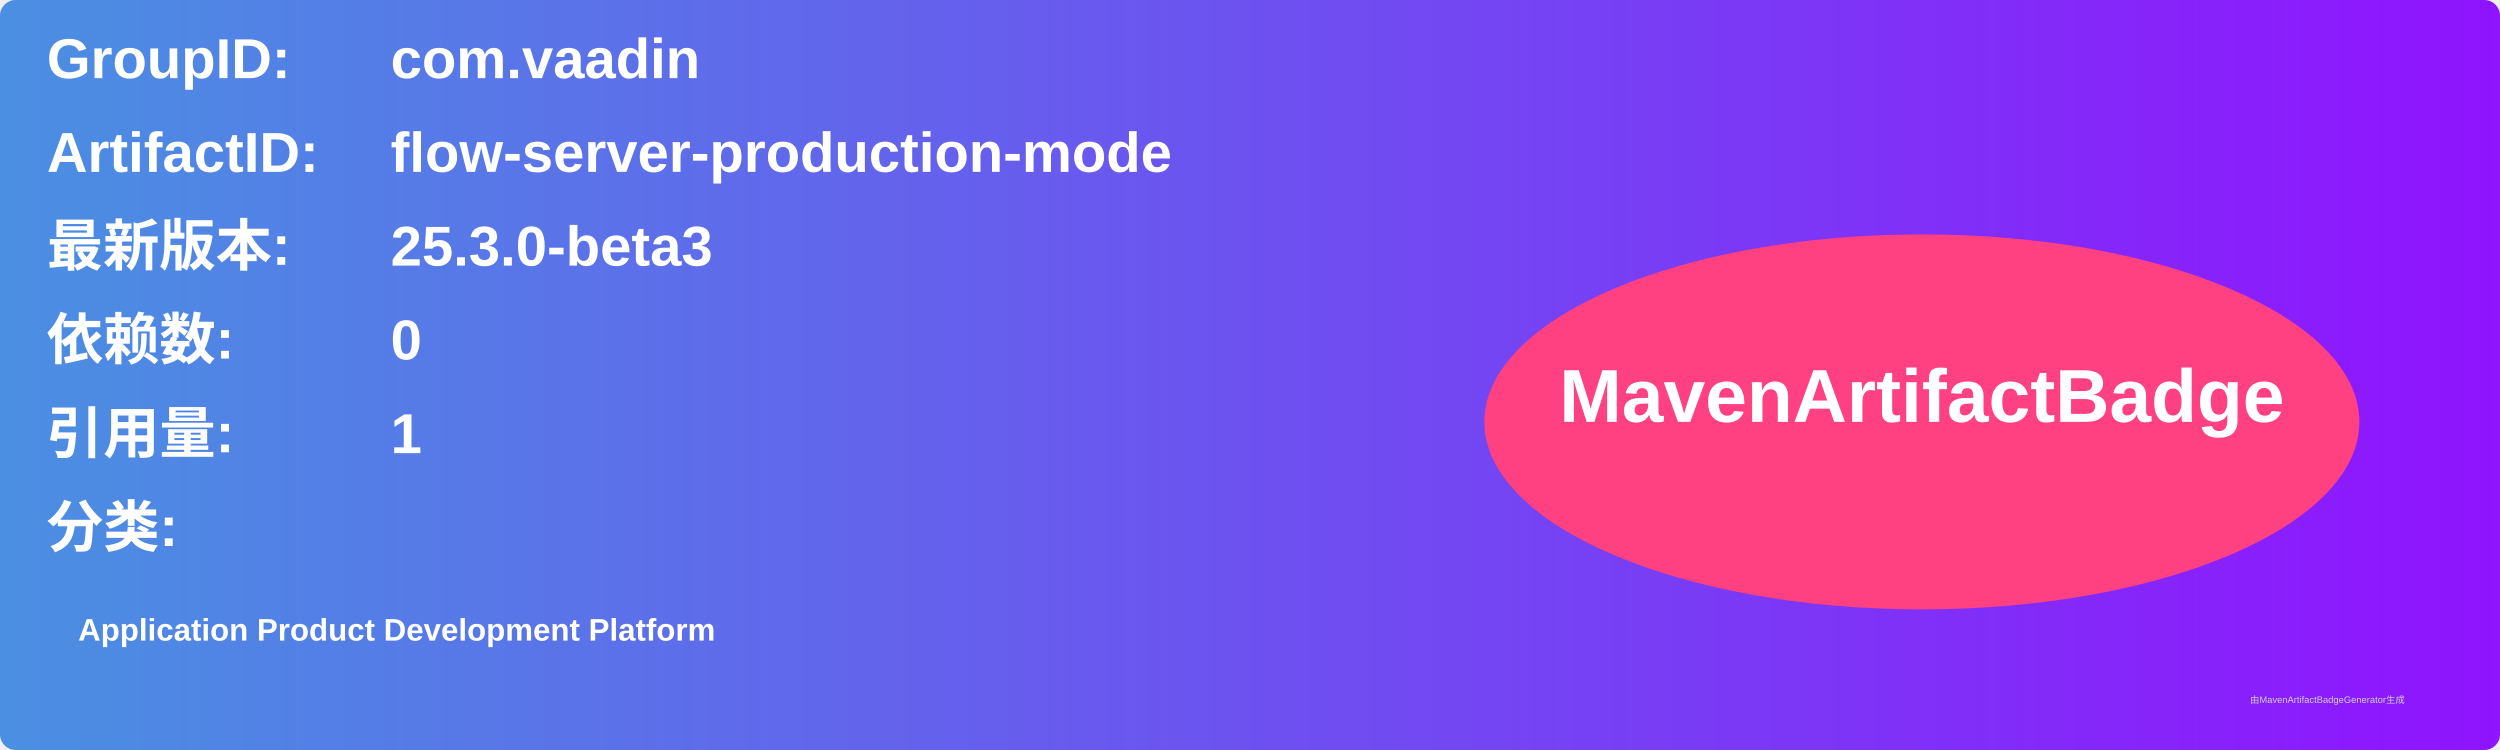
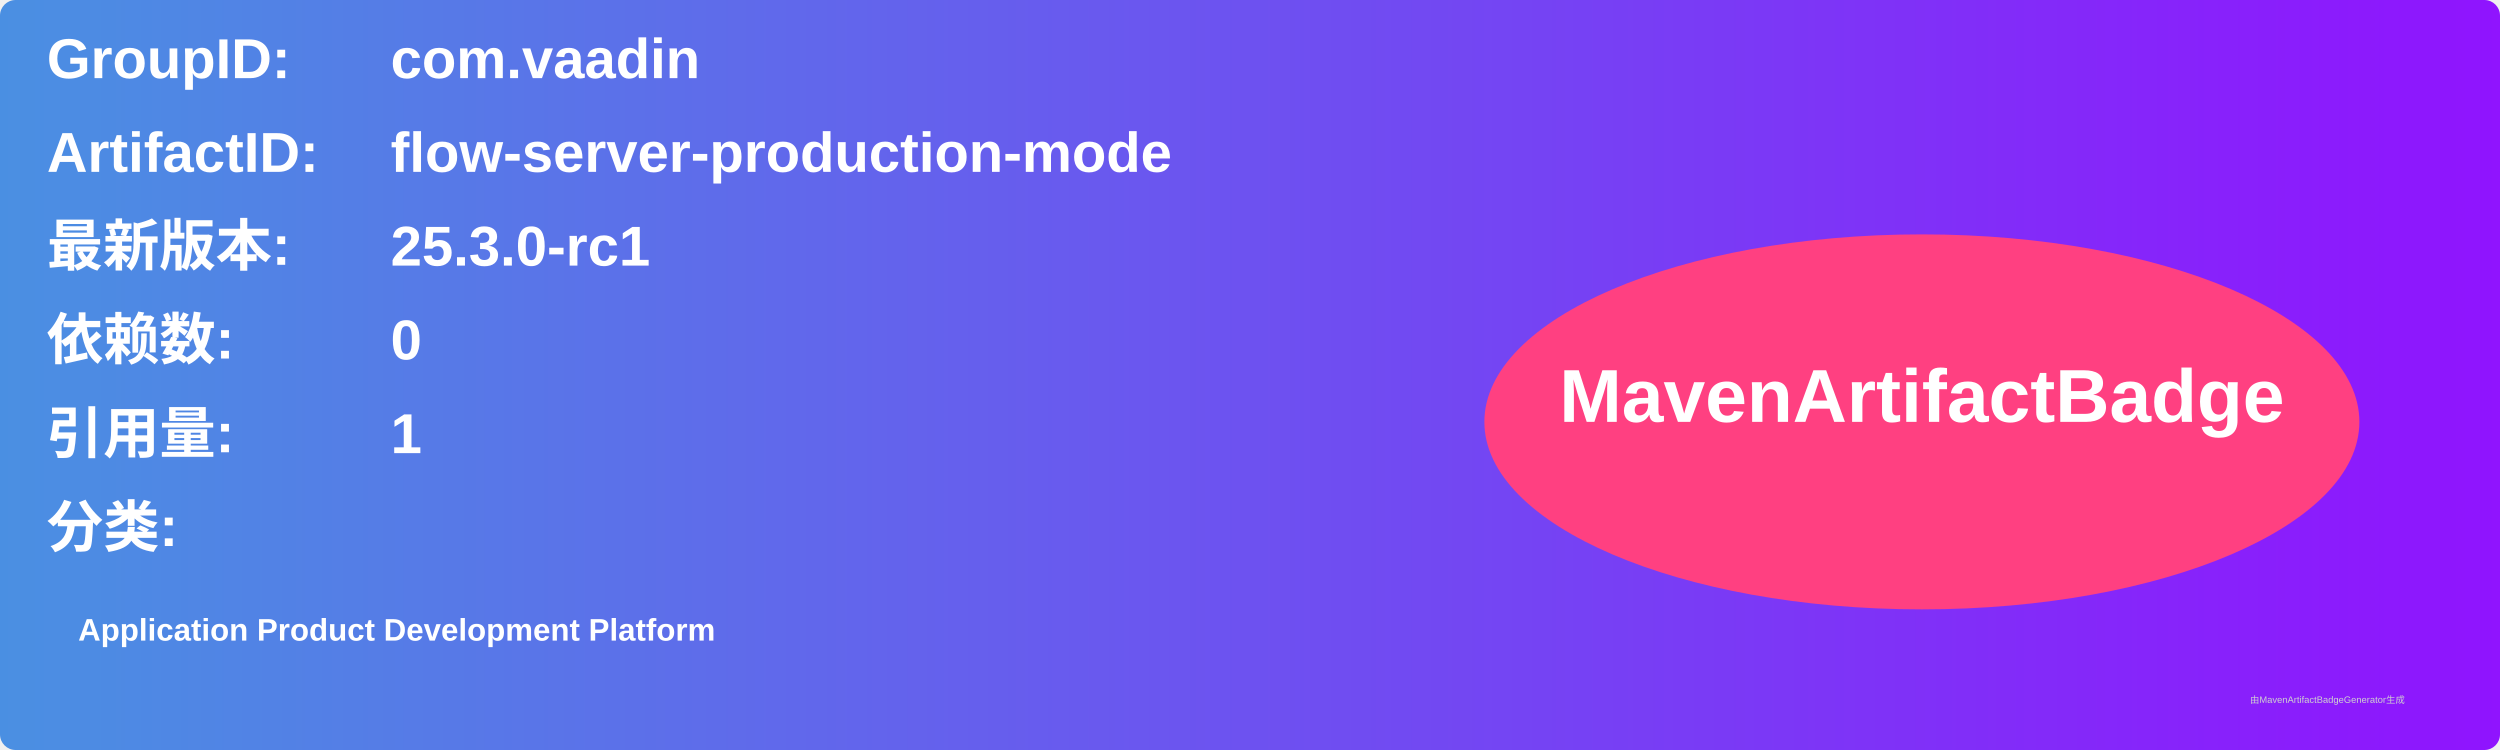
<svg xmlns="http://www.w3.org/2000/svg" width="800" height="240" viewBox="0 0 800 240">
  <linearGradient id="grad" x1="0%" y1="0%" x2="100%" y2="0%">
    <stop offset="0%" stop-color="#4a90e2" />
    <stop offset="100%" stop-color="#9013fe" />
  </linearGradient>
  <rect width="100%" height="100%" rx="5" ry="5" fill="url(#grad)" />
  <g transform="translate(15, 15)">
    <text x="0" y="10" font-family="Arial" font-size="18" fill="white" font-weight="bold" width="260">GroupID:</text>
    <text x="110" y="10" font-family="Arial" font-size="18" fill="white" font-weight="bold" width="460">com.vaadin</text>
    <text x="0" y="40" font-family="Arial" font-size="18" fill="white" font-weight="bold" width="260">ArtifactID:</text>
    <text x="110" y="40" font-family="Arial" font-size="18" fill="white" font-weight="bold" width="460">flow-server-production-mode</text>
    <text x="0" y="70" font-family="Arial" font-size="18" fill="white" font-weight="bold">最新版本:</text>
    <text x="110" y="70" font-family="Arial" font-size="18" fill="white" font-weight="bold">
-       <tspan font-weight="bold">25.3.0-beta3</tspan>
+       <tspan font-weight="bold">25.3.0-rc1</tspan>
    </text>
    <text x="0" y="100" font-family="Arial" font-size="18" fill="white" font-weight="bold">依赖数: </text>
    <text x="110" y="100" font-family="Arial" font-size="18" fill="white">
      <tspan font-weight="bold">0</tspan>
    </text>
    <text x="0" y="130" font-family="Arial" font-size="18" fill="white" font-weight="bold">引用量: </text>
    <text x="110" y="130" font-family="Arial" font-size="18" fill="white">
      <tspan font-weight="bold">1</tspan>
    </text>
    <text x="0" y="160" font-family="Arial" font-size="18" fill="white" font-weight="bold">分类:</text>
    <text x="10" y="190" font-family="Arial" font-size="10" fill="white">
      <tspan font-weight="bold">Application Product Development Platform</tspan>
    </text>
    <ellipse cx="600" cy="120" rx="140" ry="60" fill="#ff4081" />
    <text x="600" y="120" text-anchor="middle" font-family="Arial" font-size="24" fill="white" font-weight="bold">MavenArtifactBadge</text>
  </g>
  <text x="720" y="225" font-family="Arial" font-size="3" fill="#d0d0d0">由MavenArtifactBadgeGenerator生成</text>
</svg>
